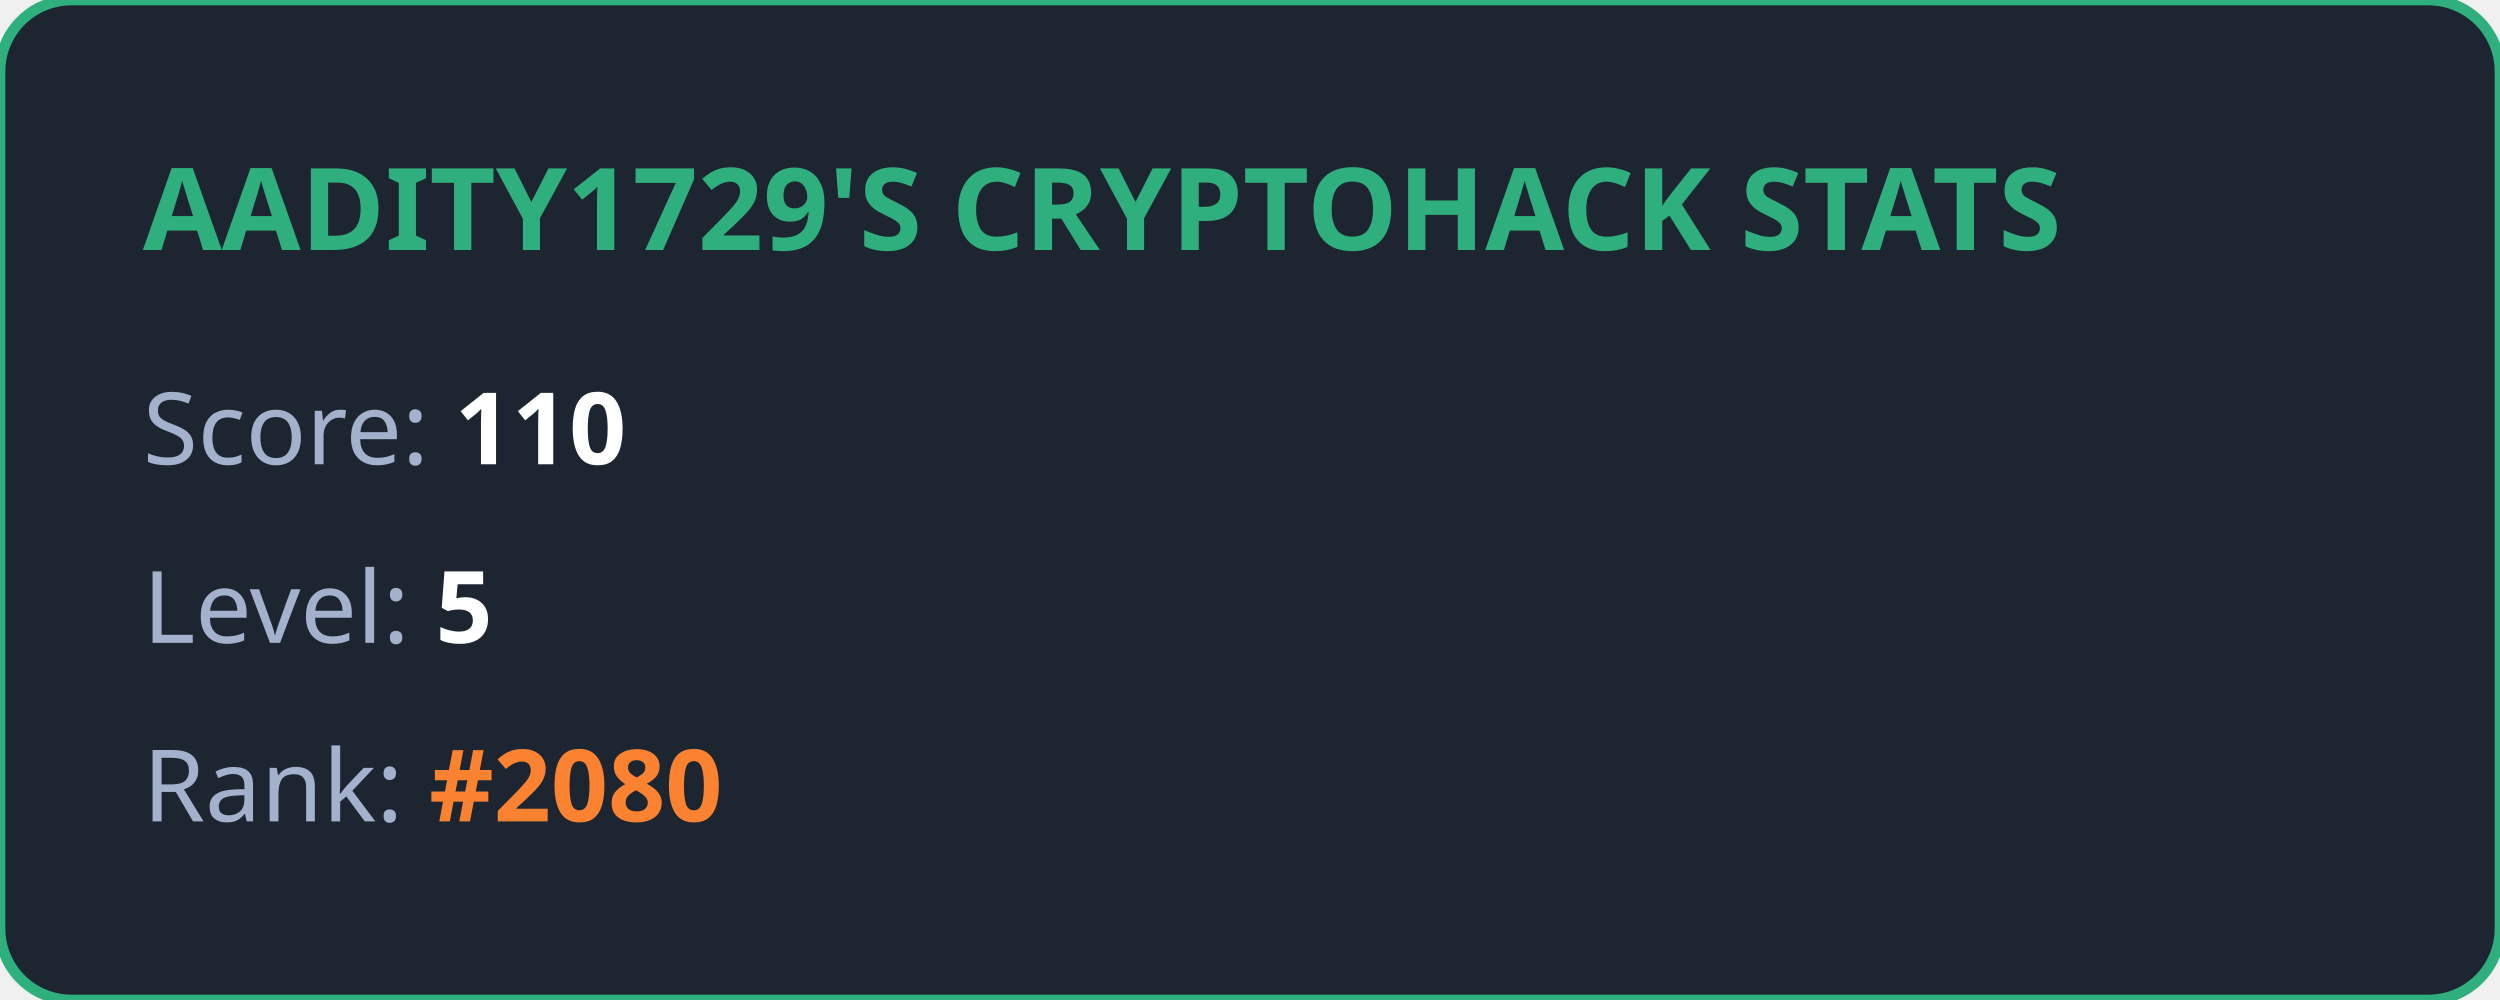
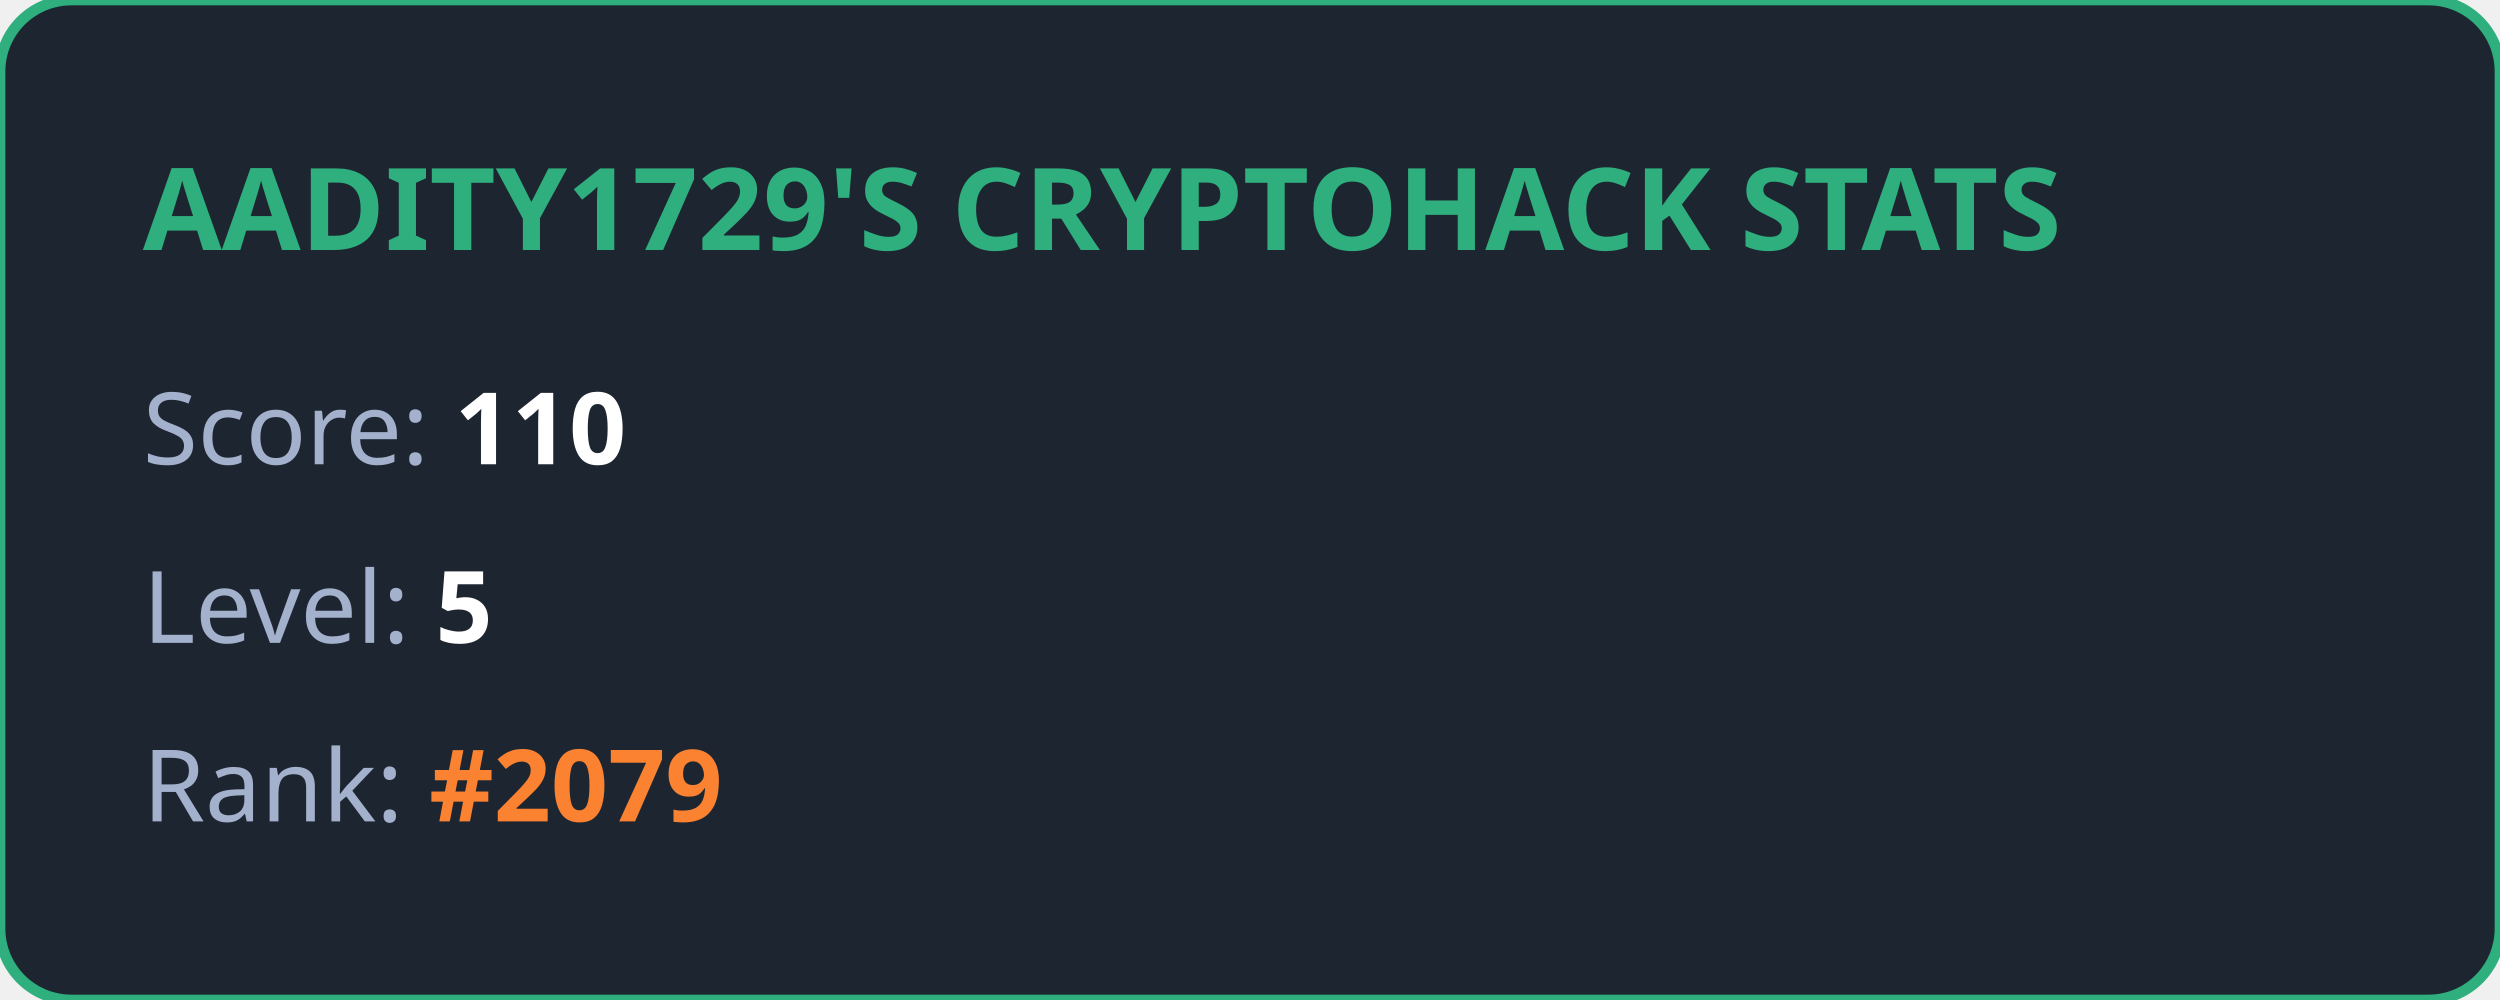
<svg xmlns="http://www.w3.org/2000/svg" width="350" height="140" viewBox="0 0 350 140" fill="none">
  <style>
            .title { font: bold 16px 'Segoe UI', Ubuntu, sans-serif; fill: #2eaf7d; }
            .stat { font: 14px 'Segoe UI', Ubuntu, sans-serif; fill: #a4b1cd; }
            .value { font-weight: bold; fill: #ffffff; }
            .highlight { font-weight: bold; fill: #fa8231; }
        </style>
  <rect width="100%" height="100%" rx="10" fill="#1d2530" stroke="#2eaf7d" stroke-width="1.5" />
  <text x="20" y="35" class="title">AADITY1729'S CRYPTOHACK STATS</text>
  <text x="20" y="65" class="stat">Score: <tspan class="value">110</tspan>
  </text>
  <text x="20" y="90" class="stat">Level: <tspan class="value">5</tspan>
  </text>
-   <text x="20" y="115" class="stat">Rank: <tspan class="highlight">#2080</tspan>
+   <text x="20" y="115" class="stat">Rank: <tspan class="highlight">#2079</tspan>
  </text>
</svg>
